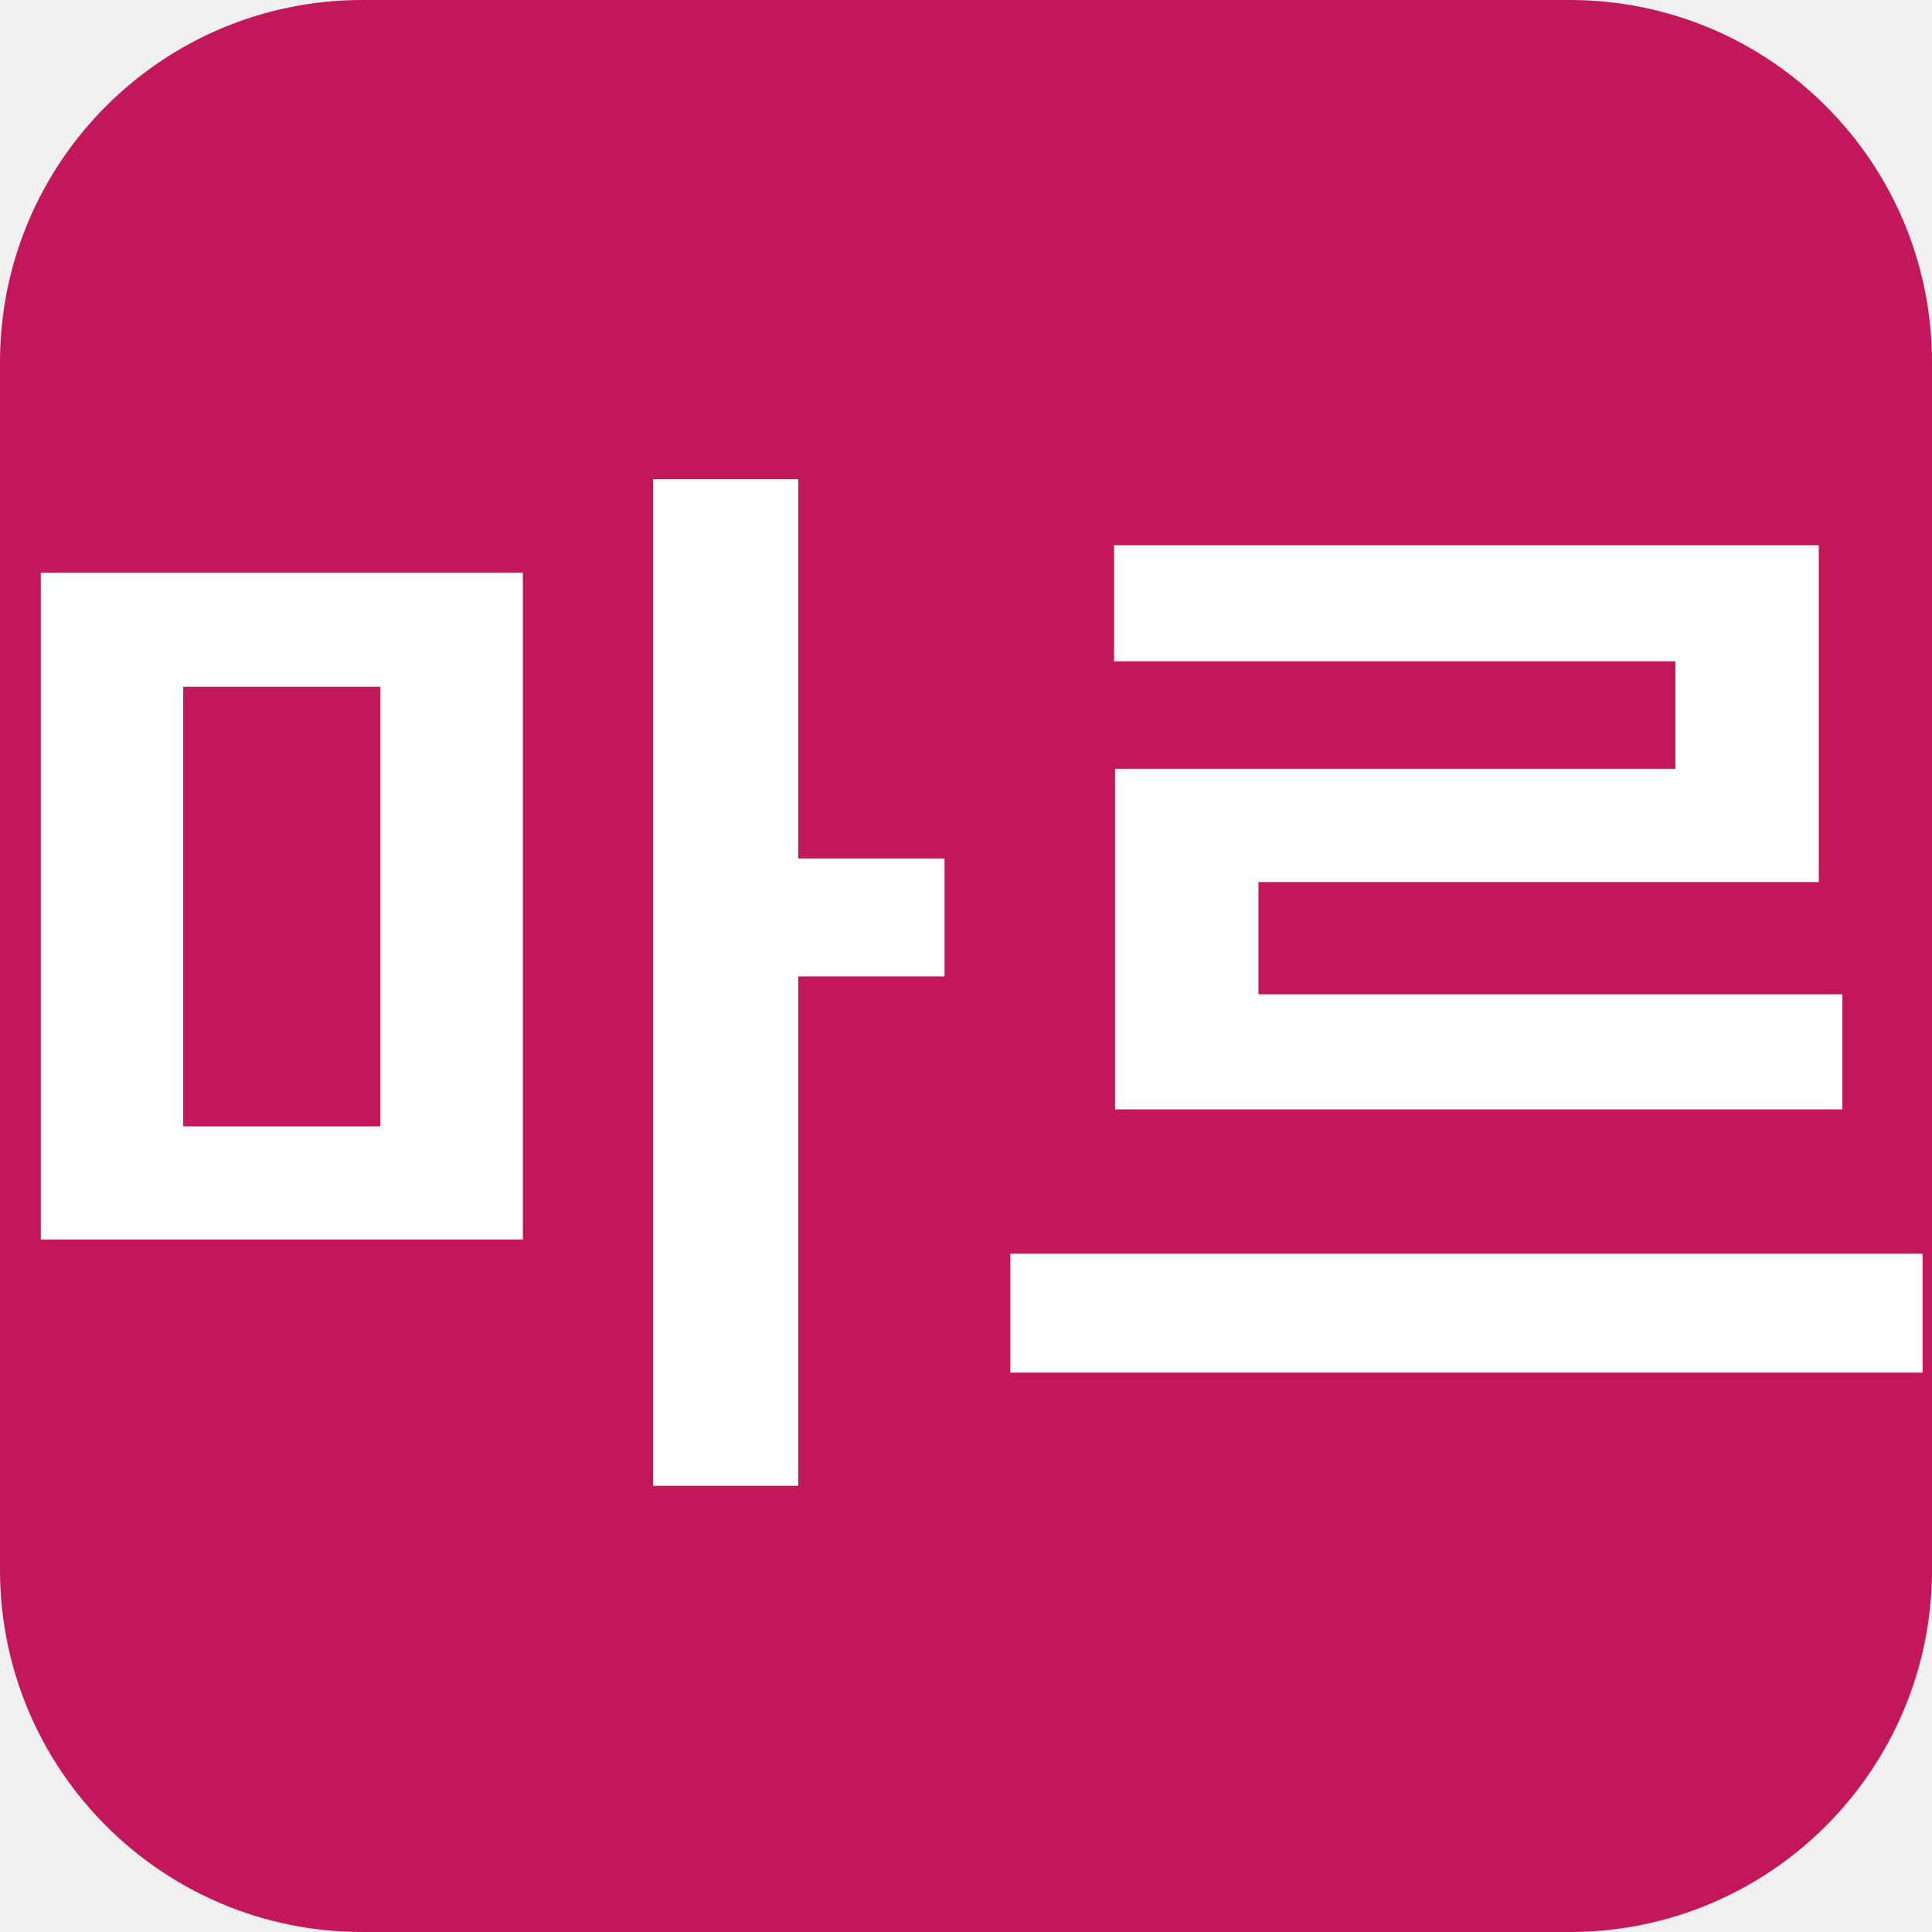
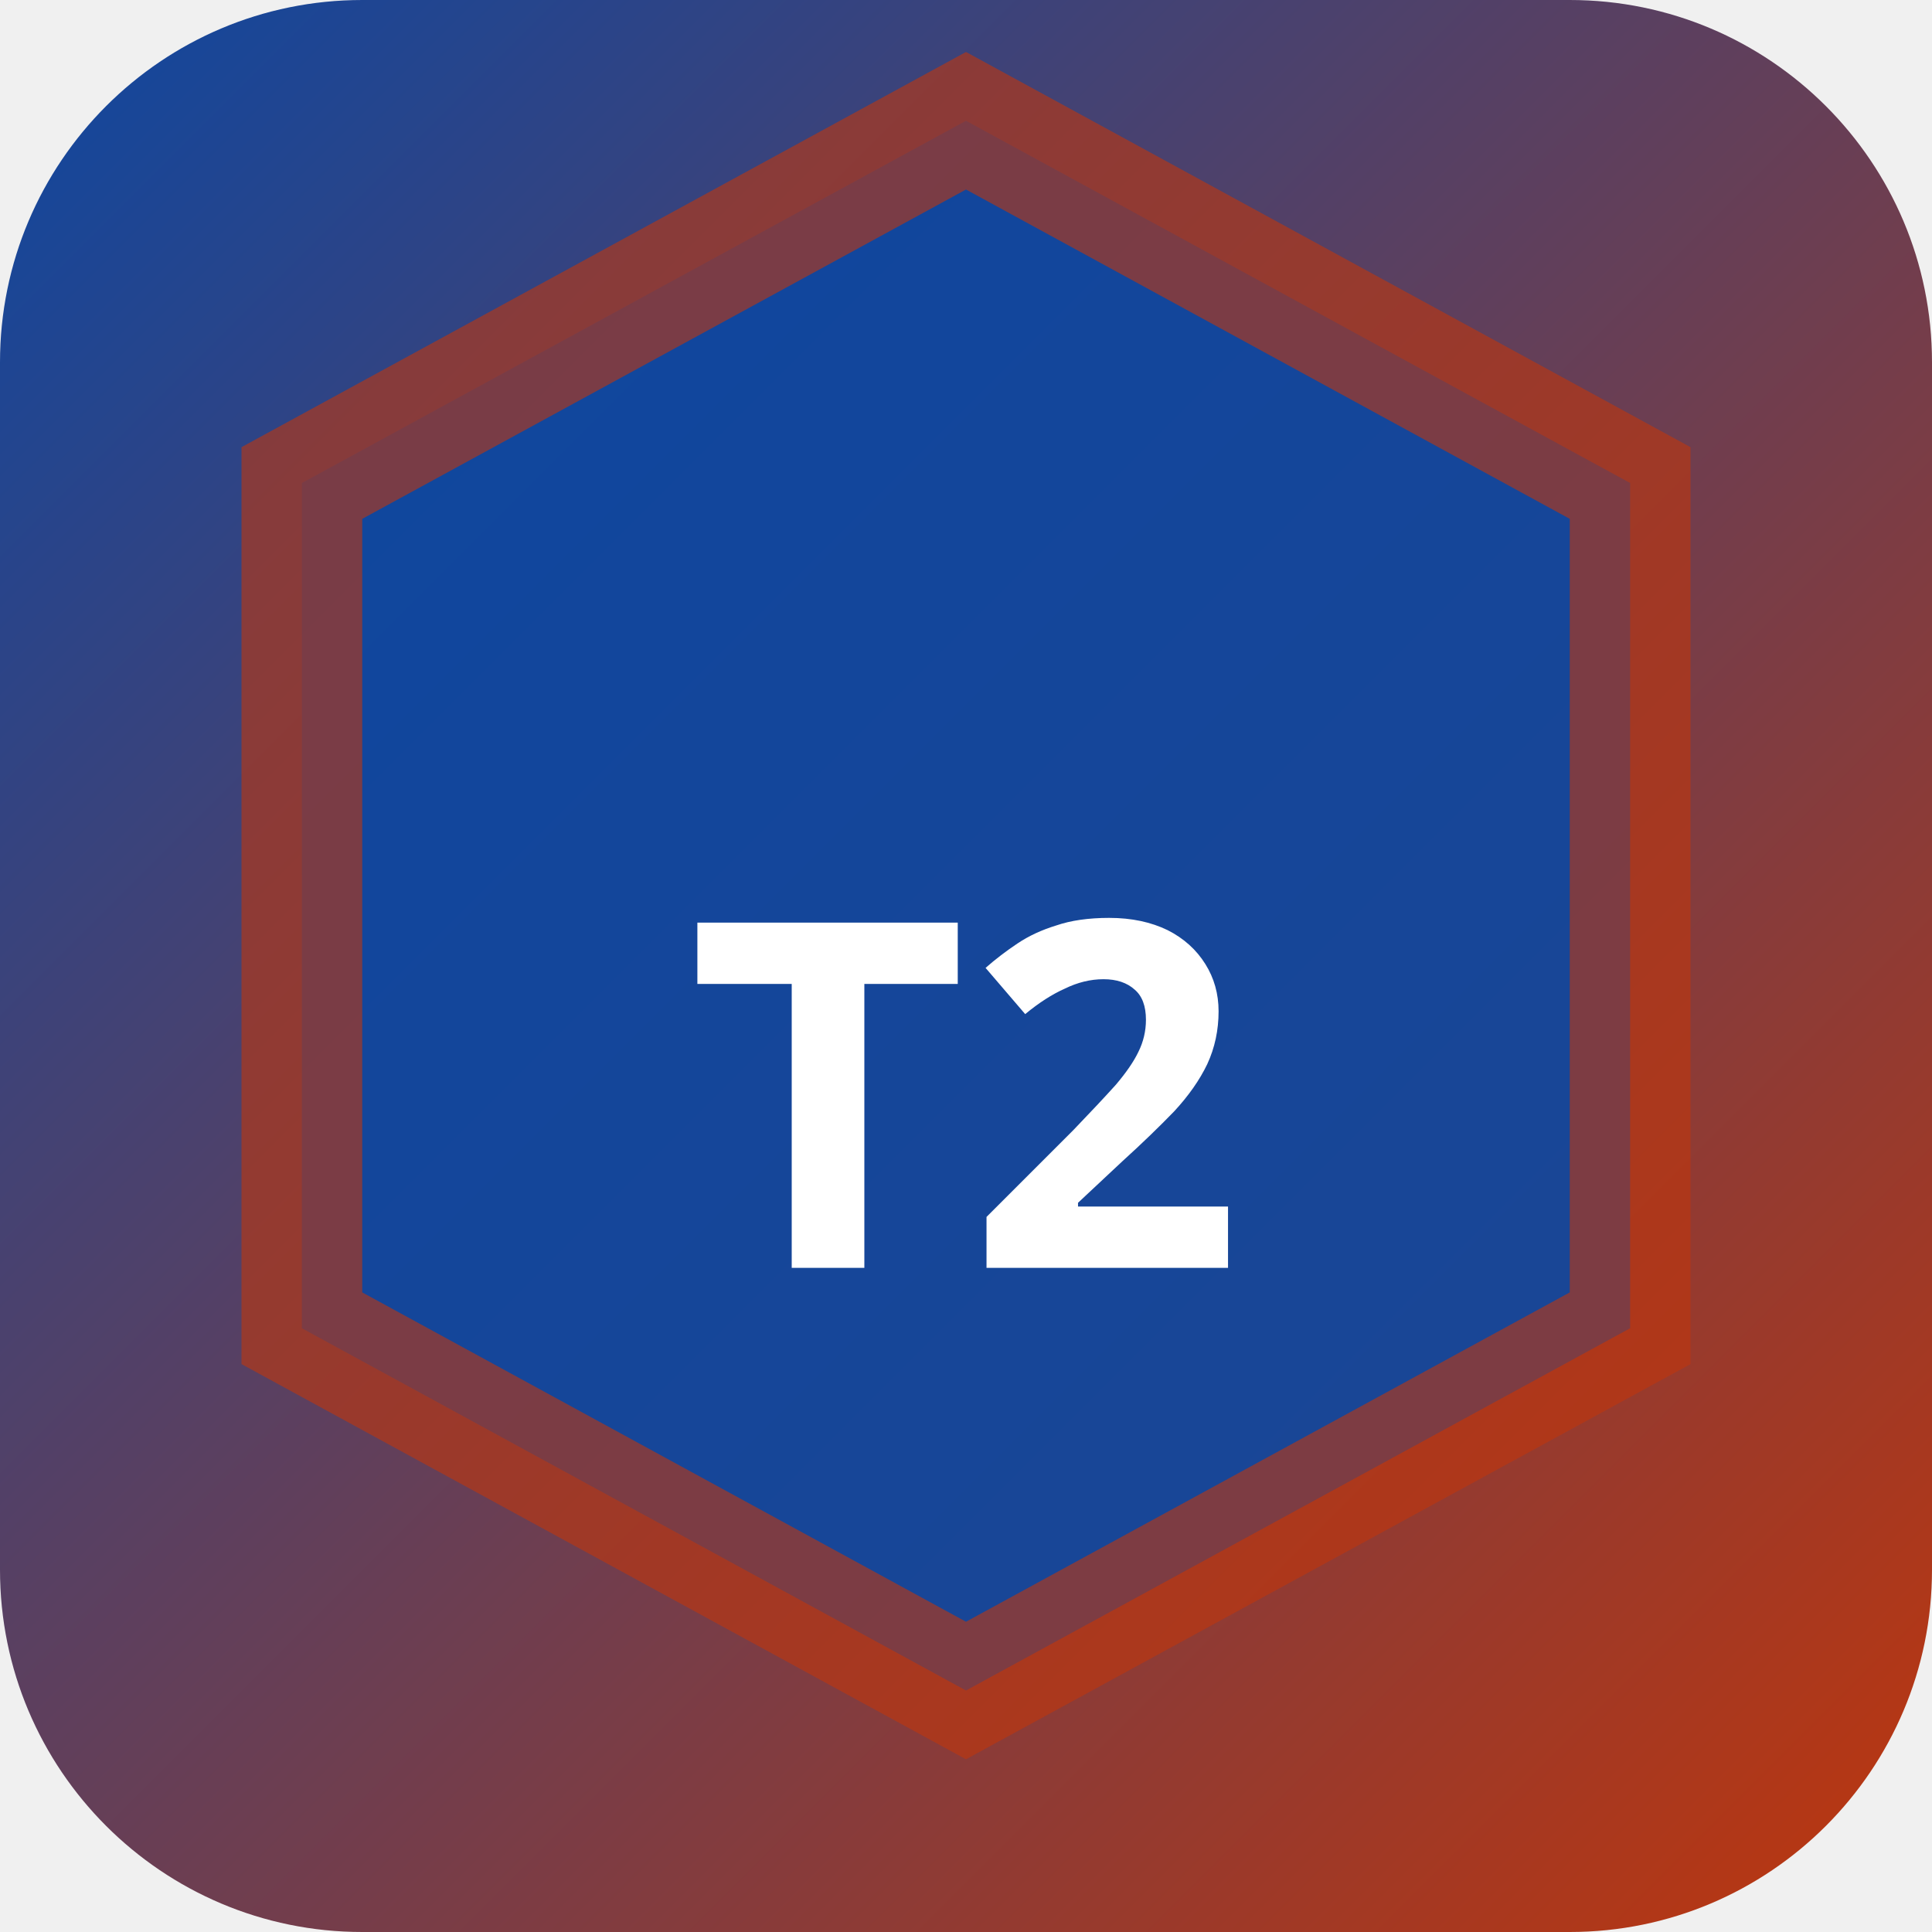
<svg xmlns="http://www.w3.org/2000/svg" width="32" height="32" viewBox="0 0 32 32">
-   <rect width="32" height="32" rx="6" fill="#c2185b" />
-   <text x="16" y="23" text-anchor="middle" font-family="sans-serif" font-size="18" font-weight="700" fill="#ffffff">마르</text>
+   <defs>
+     <linearGradient id="bgt2-w" x1="0" y1="0" x2="1" y2="1">
+       <stop offset="0%" stop-color="#0d47a1" />
+       <stop offset="100%" stop-color="#bf360c" />
+     </linearGradient>
+   </defs>
+   <rect width="32" height="32" rx="6" fill="url(#bgt2-w)" />
+   <polygon points="16,2 27,8 27,22 16,28 5,22 5,8" fill="rgba(13,71,161,0.9)" stroke="rgba(191,54,12,0.6)" stroke-width="2" />
+   <text x="16" y="21" text-anchor="middle" fill="#fff" font-size="8" font-weight="700" font-family="system-ui">T2</text>
</svg>
